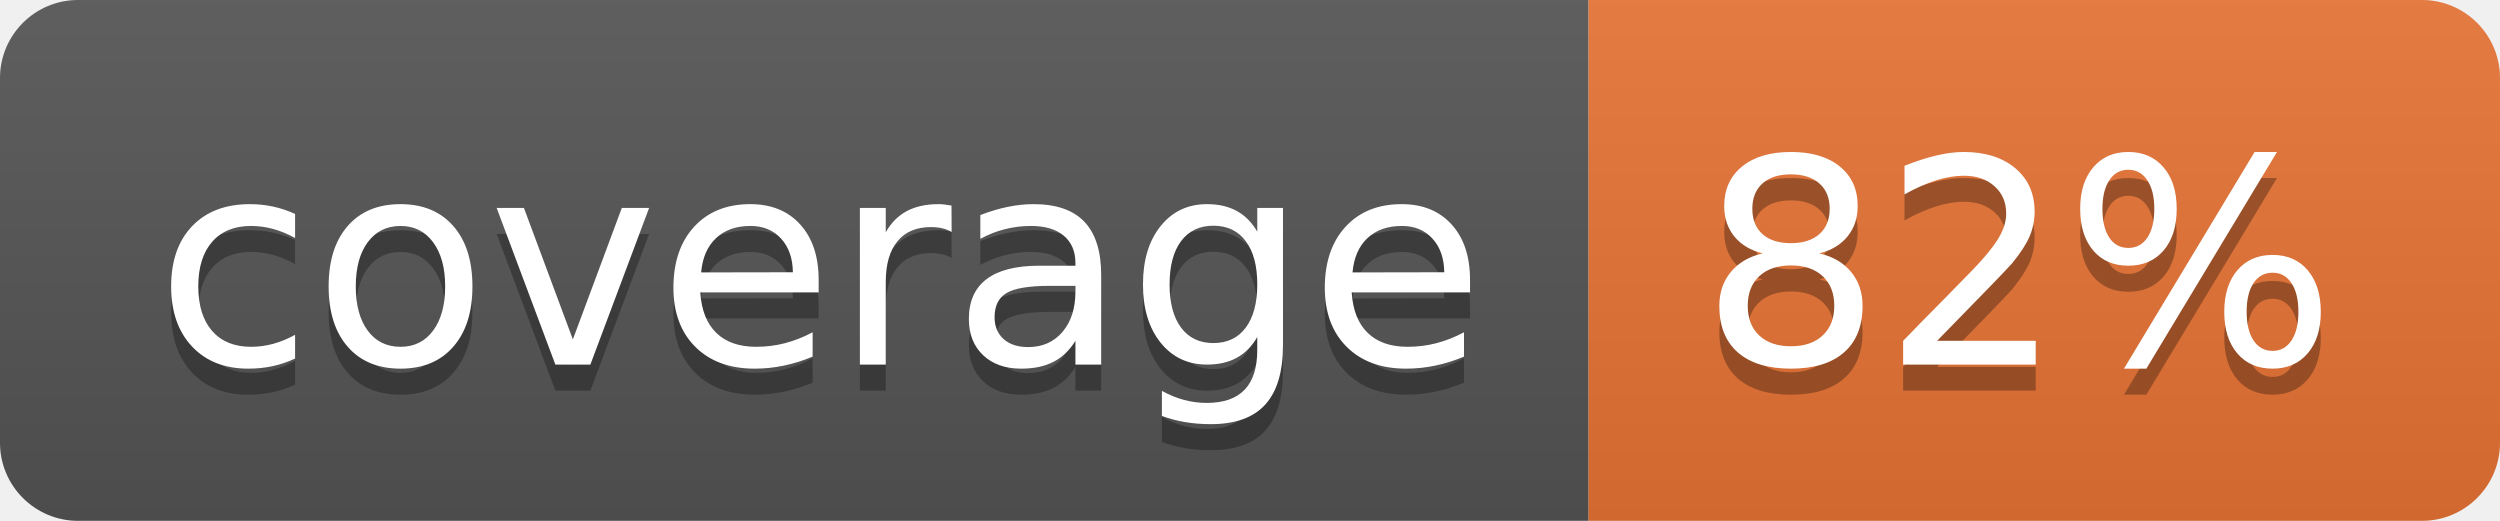
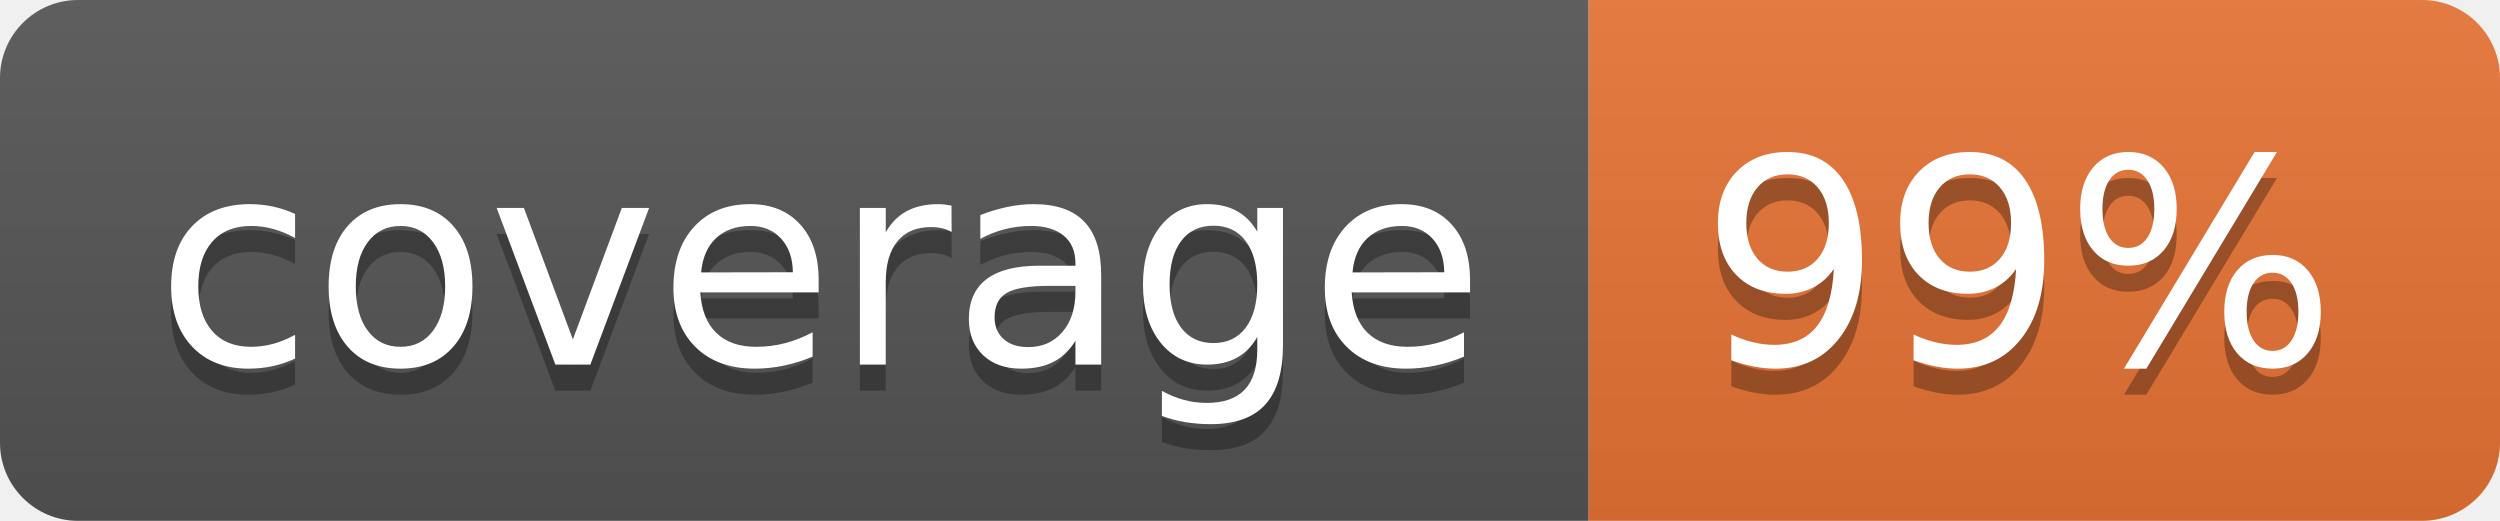
<svg xmlns="http://www.w3.org/2000/svg" width="96" height="20">
  <linearGradient id="b" x2="0" y2="100%">
    <stop offset="0" stop-color="#bbb" stop-opacity=".1" />
    <stop offset="1" stop-opacity=".1" />
  </linearGradient>
  <clipPath id="a">
    <rect width="96" height="20" rx="3" fill="#fff" />
  </clipPath>
  <g clip-path="url(#a)">
    <path fill="#555" d="M0 0h61v20H0z" />
    <path fill="#E87435" d="M61 0h35v20H61z" />
    <path fill="url(#b)" d="M0 0h96v20H0z" />
  </g>
  <g fill="#fff" text-anchor="middle" font-family="DejaVu Sans,Verdana,Geneva,sans-serif" font-size="110">
    <text x="315" y="150" fill="#010101" fill-opacity=".3" transform="scale(.1)" textLength="510">coverage</text>
    <text x="315" y="140" transform="scale(.1)" textLength="510">coverage</text>
-     <text x="775" y="150" fill="#010101" fill-opacity=".3" transform="scale(.1)" textLength="250">82%</text>
-     <text x="775" y="140" transform="scale(.1)" textLength="250">82%</text>
+     <text x="775" y="150" fill="#010101" fill-opacity=".3" transform="scale(.1)" textLength="250">99%</text>
+     <text x="775" y="140" transform="scale(.1)" textLength="250">99%</text>
  </g>
</svg>
